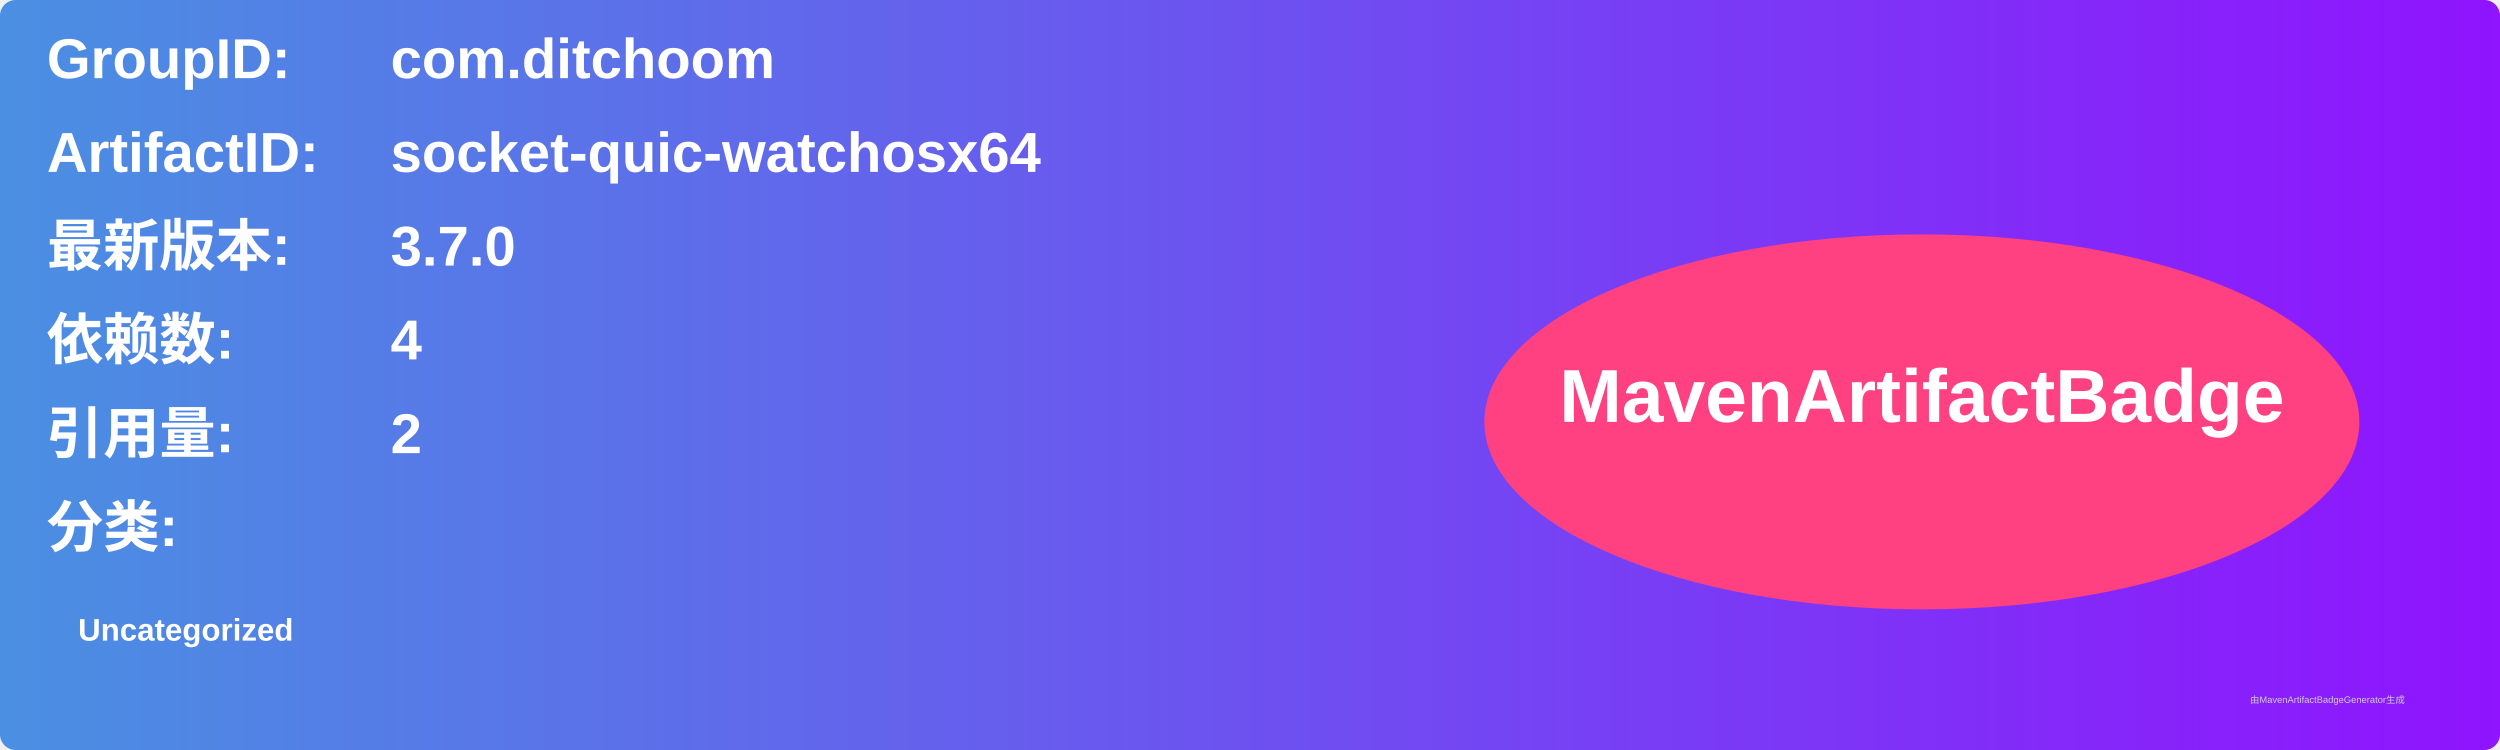
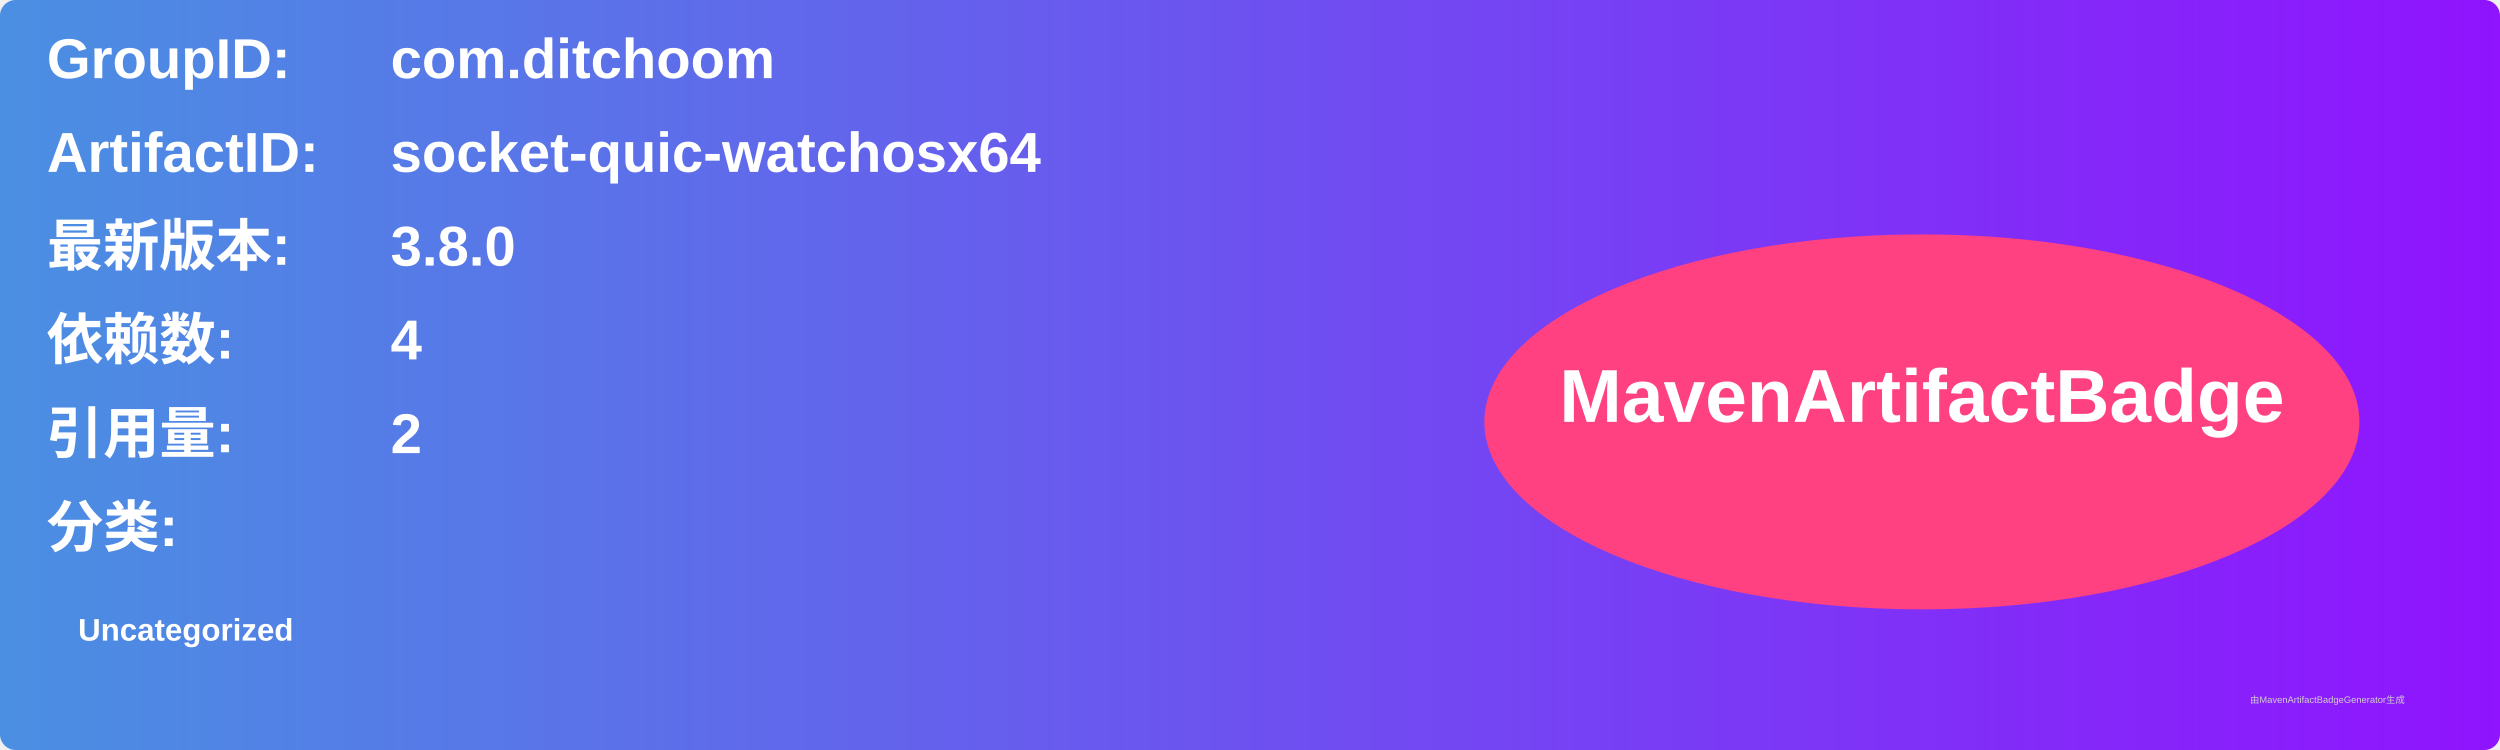
<svg xmlns="http://www.w3.org/2000/svg" width="800" height="240" viewBox="0 0 800 240">
  <linearGradient id="grad" x1="0%" y1="0%" x2="100%" y2="0%">
    <stop offset="0%" stop-color="#4a90e2" />
    <stop offset="100%" stop-color="#9013fe" />
  </linearGradient>
  <rect width="100%" height="100%" rx="5" ry="5" fill="url(#grad)" />
  <g transform="translate(15, 15)">
    <text x="0" y="10" font-family="Arial" font-size="18" fill="white" font-weight="bold" width="260">GroupID:</text>
    <text x="110" y="10" font-family="Arial" font-size="18" fill="white" font-weight="bold" width="460">com.ditchoom</text>
    <text x="0" y="40" font-family="Arial" font-size="18" fill="white" font-weight="bold" width="260">ArtifactID:</text>
    <text x="110" y="40" font-family="Arial" font-size="18" fill="white" font-weight="bold" width="460">socket-quic-watchosx64</text>
    <text x="0" y="70" font-family="Arial" font-size="18" fill="white" font-weight="bold">最新版本:</text>
    <text x="110" y="70" font-family="Arial" font-size="18" fill="white" font-weight="bold">
-       <tspan font-weight="bold">3.7.0</tspan>
+       <tspan font-weight="bold">3.8.0</tspan>
    </text>
    <text x="0" y="100" font-family="Arial" font-size="18" fill="white" font-weight="bold">依赖数: </text>
    <text x="110" y="100" font-family="Arial" font-size="18" fill="white">
      <tspan font-weight="bold">4</tspan>
    </text>
    <text x="0" y="130" font-family="Arial" font-size="18" fill="white" font-weight="bold">引用量: </text>
    <text x="110" y="130" font-family="Arial" font-size="18" fill="white">
      <tspan font-weight="bold">2</tspan>
    </text>
    <text x="0" y="160" font-family="Arial" font-size="18" fill="white" font-weight="bold">分类:</text>
    <text x="10" y="190" font-family="Arial" font-size="10" fill="white">
      <tspan font-weight="bold">Uncategorized</tspan>
    </text>
    <ellipse cx="600" cy="120" rx="140" ry="60" fill="#ff4081" />
    <text x="600" y="120" text-anchor="middle" font-family="Arial" font-size="24" fill="white" font-weight="bold">MavenArtifactBadge</text>
  </g>
  <text x="720" y="225" font-family="Arial" font-size="3" fill="#d0d0d0">由MavenArtifactBadgeGenerator生成</text>
</svg>
